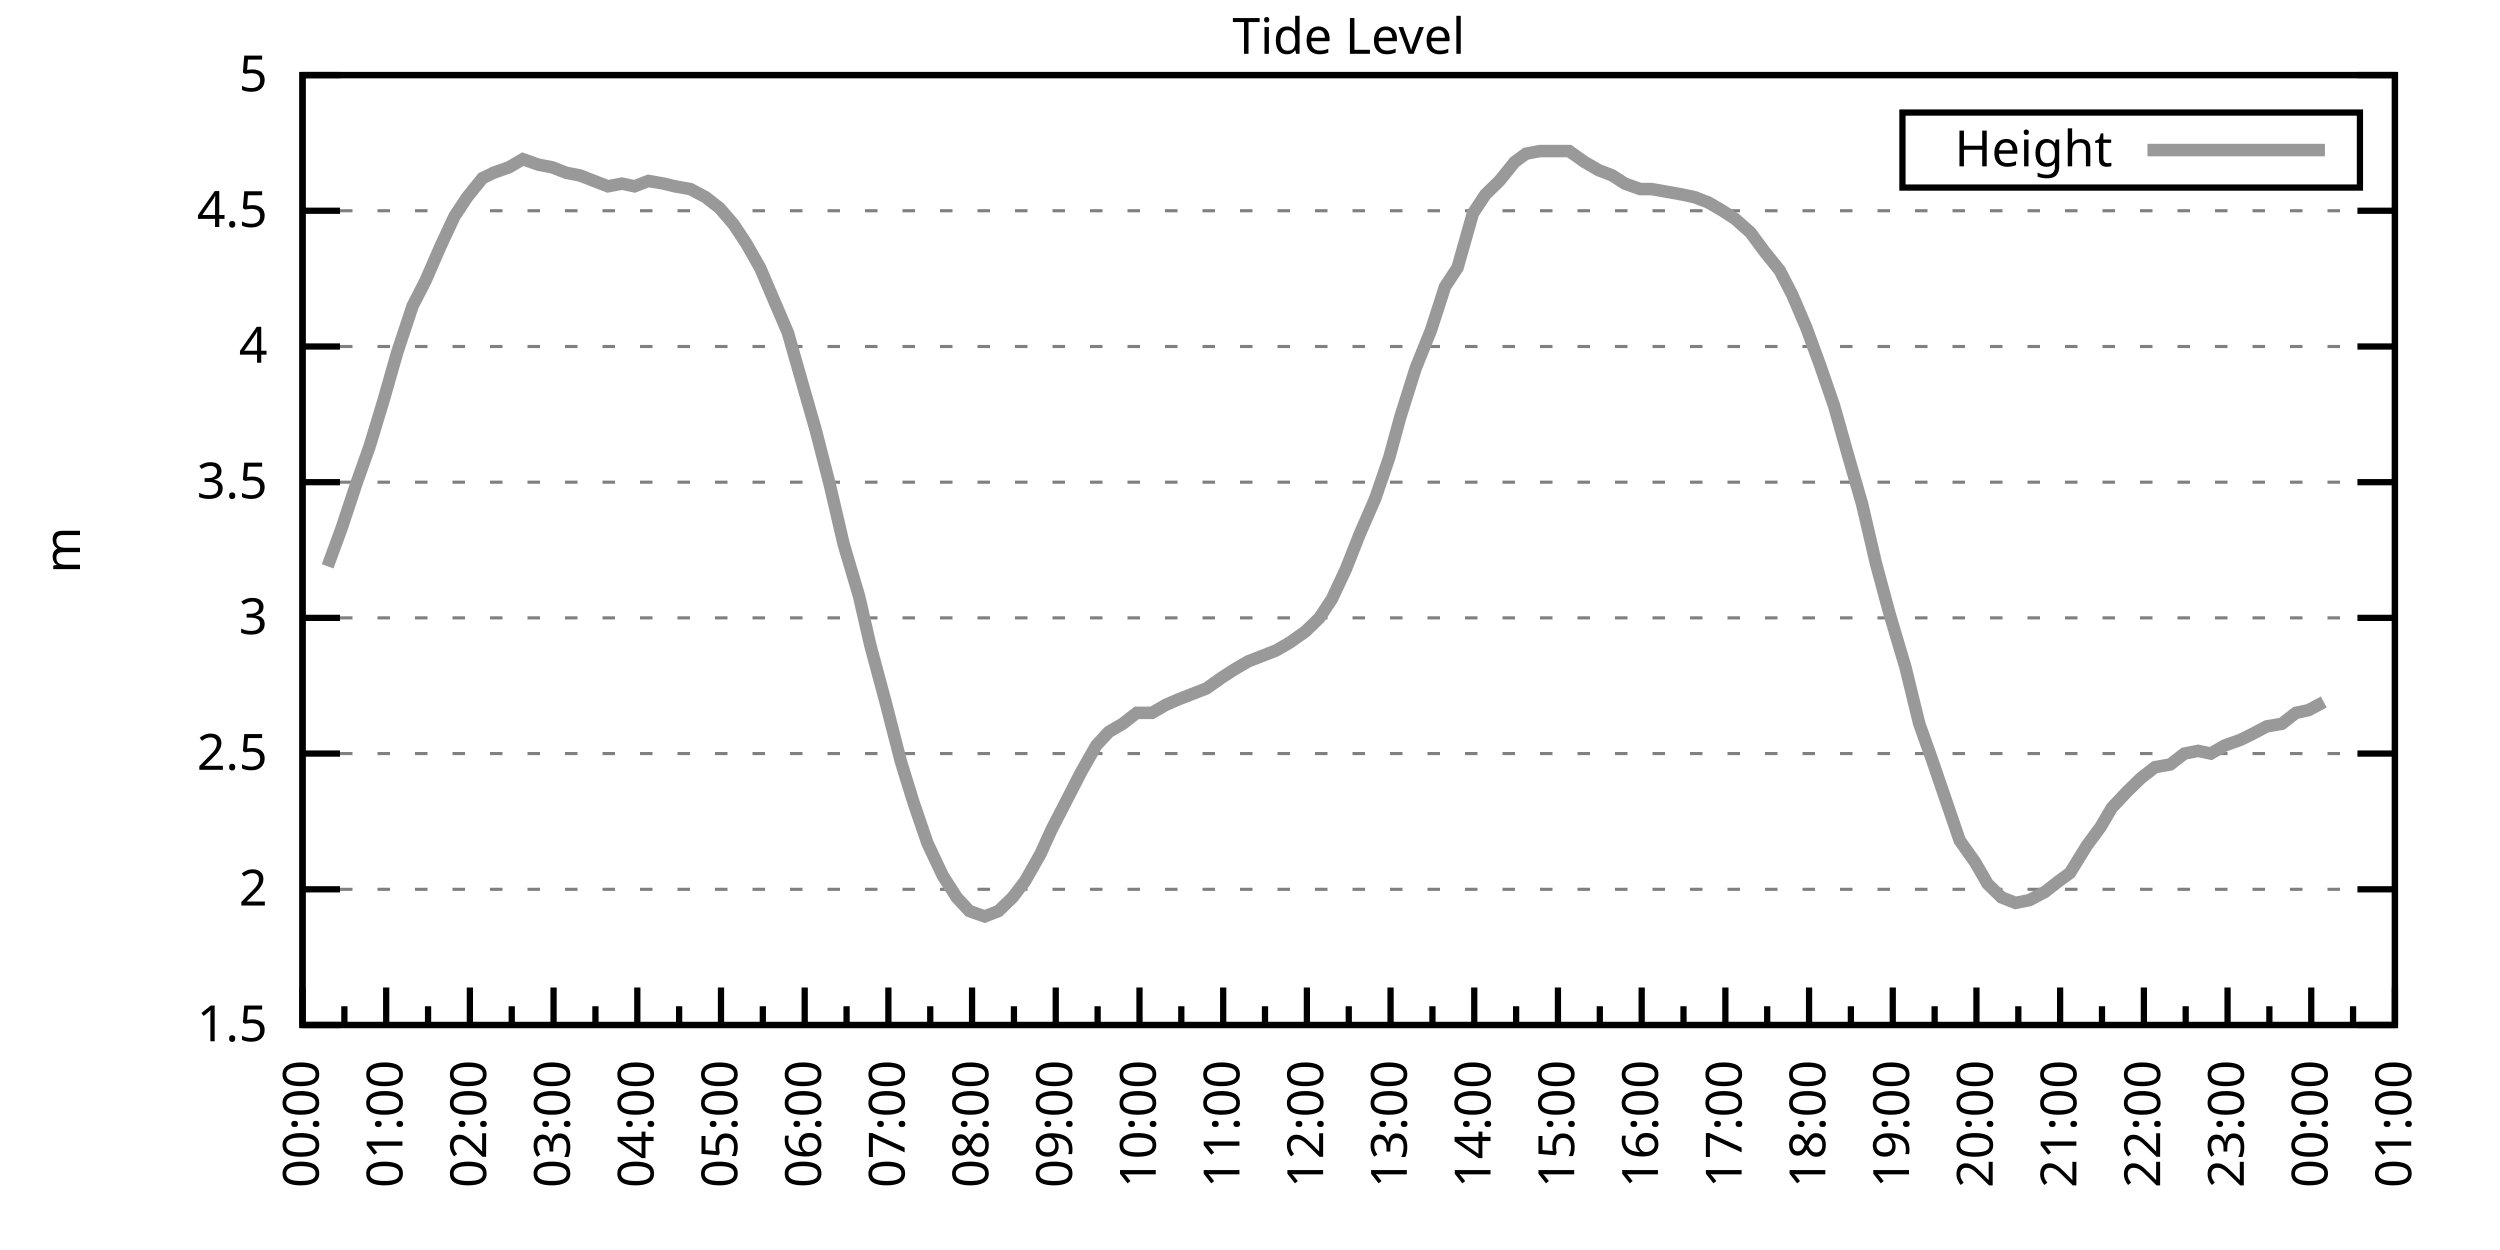
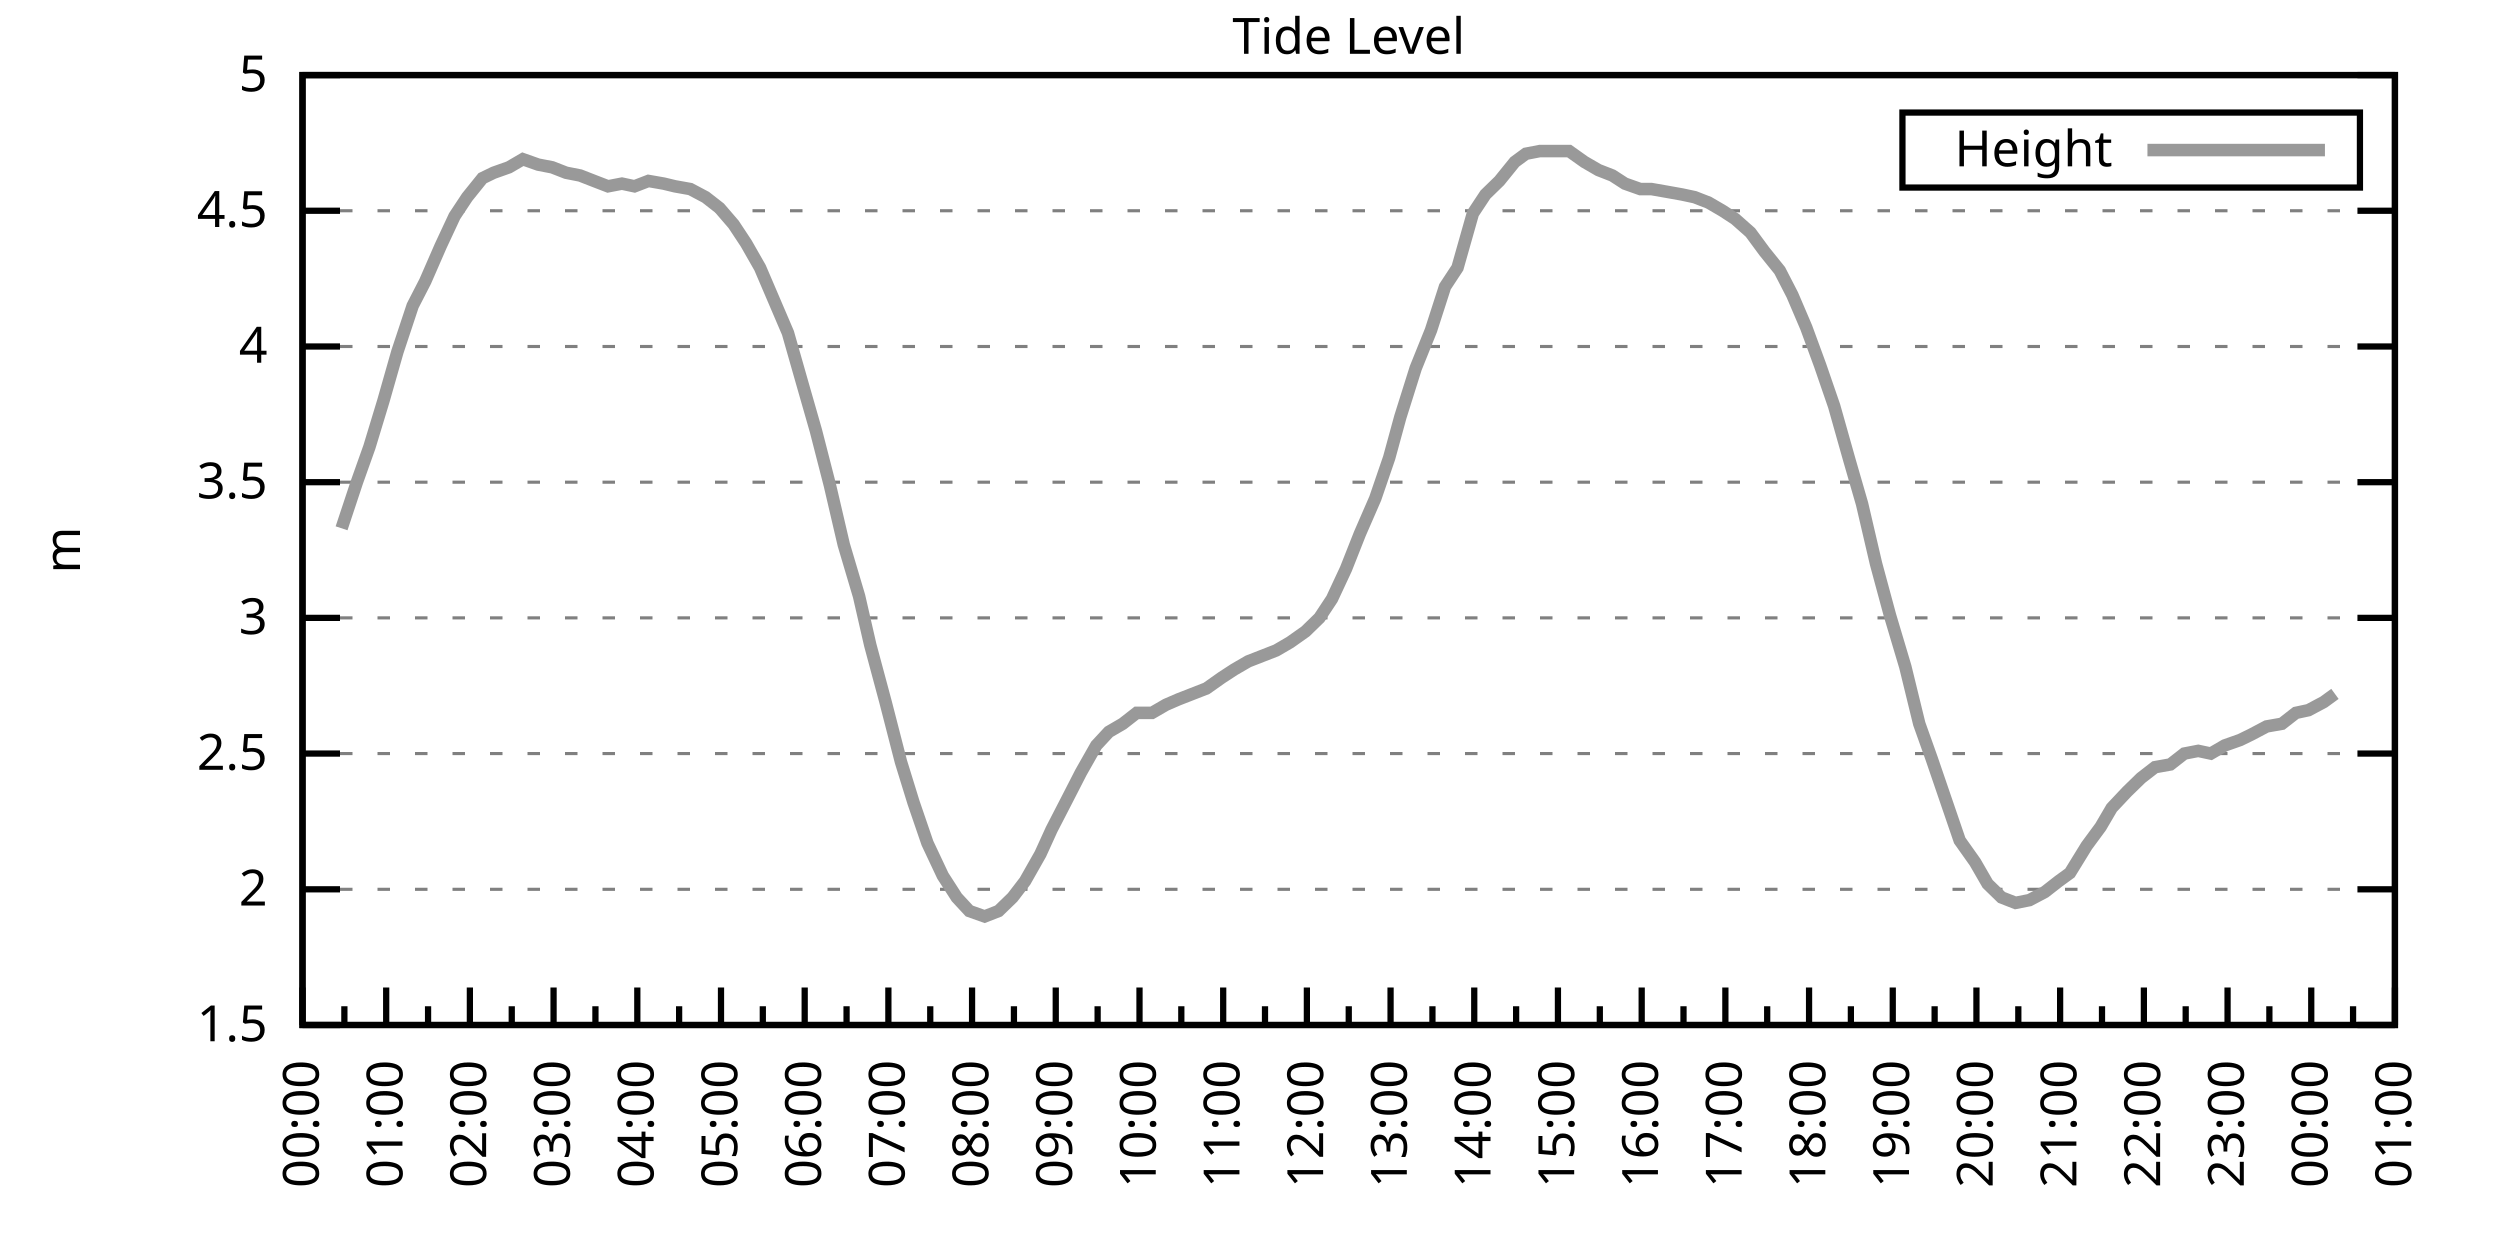
<svg xmlns="http://www.w3.org/2000/svg" xmlns:xlink="http://www.w3.org/1999/xlink" width="400" height="200" viewBox="0 0 400 200">
  <g id="gnuplot_canvas">
    <rect x="0" y="0" width="400" height="200" fill="none" />
    <defs>
      <circle id="gpDot" r="0.5" stroke-width="0.5" stroke="currentColor" />
      <path id="gpPt0" stroke-width="0.333" stroke="currentColor" d="M-1,0 h2 M0,-1 v2" />
      <path id="gpPt1" stroke-width="0.333" stroke="currentColor" d="M-1,-1 L1,1 M1,-1 L-1,1" />
      <path id="gpPt2" stroke-width="0.333" stroke="currentColor" d="M-1,0 L1,0 M0,-1 L0,1 M-1,-1 L1,1 M-1,1 L1,-1" />
      <rect id="gpPt3" stroke-width="0.333" stroke="currentColor" x="-1" y="-1" width="2" height="2" />
      <rect id="gpPt4" stroke-width="0.333" stroke="currentColor" fill="currentColor" x="-1" y="-1" width="2" height="2" />
      <circle id="gpPt5" stroke-width="0.333" stroke="currentColor" cx="0" cy="0" r="1" />
      <use xlink:href="#gpPt5" id="gpPt6" fill="currentColor" stroke="none" />
      <path id="gpPt7" stroke-width="0.333" stroke="currentColor" d="M0,-1.33 L-1.33,0.67 L1.33,0.67 z" />
      <use xlink:href="#gpPt7" id="gpPt8" fill="currentColor" stroke="none" />
      <use xlink:href="#gpPt7" id="gpPt9" stroke="currentColor" transform="rotate(180)" />
      <use xlink:href="#gpPt9" id="gpPt10" fill="currentColor" stroke="none" />
      <use xlink:href="#gpPt3" id="gpPt11" stroke="currentColor" transform="rotate(45)" />
      <use xlink:href="#gpPt11" id="gpPt12" fill="currentColor" stroke="none" />
      <path id="gpPt13" stroke-width="0.333" stroke="currentColor" d="M0,1.330 L1.265,0.411 L0.782,-1.067 L-0.782,-1.076 L-1.265,0.411 z" />
      <use xlink:href="#gpPt13" id="gpPt14" fill="currentColor" stroke="none" />
      <filter id="textbox" filterUnits="objectBoundingBox" x="0" y="0" height="1" width="1">
        <feFlood flood-color="white" flood-opacity="1" result="bgnd" />
        <feComposite in="SourceGraphic" in2="bgnd" operator="atop" />
      </filter>
      <filter id="greybox" filterUnits="objectBoundingBox" x="0" y="0" height="1" width="1">
        <feFlood flood-color="lightgrey" flood-opacity="1" result="grey" />
        <feComposite in="SourceGraphic" in2="grey" operator="atop" />
      </filter>
    </defs>
    <g fill="none" color="white" stroke="currentColor" stroke-width="1.00" stroke-linecap="butt" stroke-linejoin="miter">
</g>
    <g fill="none" color="black" stroke="currentColor" stroke-width="1.00" stroke-linecap="butt" stroke-linejoin="miter">
      <g stroke="none" shape-rendering="crispEdges">
        <polygon fill="rgb(255, 255, 255)" points="48.40,164.00 383.18,164.00 383.18,12.02 48.40,12.02 " />
      </g>
    </g>
    <g fill="none" color="black" stroke="currentColor" stroke-width="1.00" stroke-linecap="butt" stroke-linejoin="miter">
</g>
    <g fill="none" color="black" stroke="black" stroke-width="0.50" stroke-linecap="butt" stroke-linejoin="miter">
</g>
    <g fill="none" color="gray" stroke="currentColor" stroke-width="0.50" stroke-linecap="butt" stroke-linejoin="miter">
      <path stroke="gray" stroke-dasharray="2,4" class="gridline" d="M48.40,164.00 L383.19,164.00  " />
    </g>
    <g fill="none" color="gray" stroke="gray" stroke-width="1.00" stroke-linecap="butt" stroke-linejoin="miter">
</g>
    <g fill="none" color="black" stroke="currentColor" stroke-width="1.00" stroke-linecap="butt" stroke-linejoin="miter">
      <path stroke="black" d="M48.40,164.00 L54.40,164.00 M383.19,164.00 L377.19,164.00  " />
      <g transform="translate(42.80,166.60)" stroke="none" fill="black" font-family="Sans" font-size="8.00" text-anchor="end">
        <text>
          <tspan font-family="Sans"> 1.5</tspan>
        </text>
      </g>
    </g>
    <g fill="none" color="black" stroke="currentColor" stroke-width="1.00" stroke-linecap="butt" stroke-linejoin="miter">
</g>
    <g fill="none" color="black" stroke="black" stroke-width="0.50" stroke-linecap="butt" stroke-linejoin="miter">
</g>
    <g fill="none" color="gray" stroke="currentColor" stroke-width="0.50" stroke-linecap="butt" stroke-linejoin="miter">
      <path stroke="gray" stroke-dasharray="2,4" class="gridline" d="M48.40,142.29 L383.19,142.29  " />
    </g>
    <g fill="none" color="gray" stroke="gray" stroke-width="1.00" stroke-linecap="butt" stroke-linejoin="miter">
</g>
    <g fill="none" color="black" stroke="currentColor" stroke-width="1.00" stroke-linecap="butt" stroke-linejoin="miter">
      <path stroke="black" d="M48.40,142.29 L54.40,142.29 M383.19,142.29 L377.19,142.29  " />
      <g transform="translate(42.80,144.89)" stroke="none" fill="black" font-family="Sans" font-size="8.00" text-anchor="end">
        <text>
          <tspan font-family="Sans"> 2</tspan>
        </text>
      </g>
    </g>
    <g fill="none" color="black" stroke="currentColor" stroke-width="1.00" stroke-linecap="butt" stroke-linejoin="miter">
</g>
    <g fill="none" color="black" stroke="black" stroke-width="0.50" stroke-linecap="butt" stroke-linejoin="miter">
</g>
    <g fill="none" color="gray" stroke="currentColor" stroke-width="0.50" stroke-linecap="butt" stroke-linejoin="miter">
      <path stroke="gray" stroke-dasharray="2,4" class="gridline" d="M48.40,120.57 L383.19,120.57  " />
    </g>
    <g fill="none" color="gray" stroke="gray" stroke-width="1.00" stroke-linecap="butt" stroke-linejoin="miter">
</g>
    <g fill="none" color="black" stroke="currentColor" stroke-width="1.00" stroke-linecap="butt" stroke-linejoin="miter">
      <path stroke="black" d="M48.40,120.57 L54.40,120.57 M383.19,120.57 L377.19,120.57  " />
      <g transform="translate(42.80,123.17)" stroke="none" fill="black" font-family="Sans" font-size="8.00" text-anchor="end">
        <text>
          <tspan font-family="Sans"> 2.5</tspan>
        </text>
      </g>
    </g>
    <g fill="none" color="black" stroke="currentColor" stroke-width="1.00" stroke-linecap="butt" stroke-linejoin="miter">
</g>
    <g fill="none" color="black" stroke="black" stroke-width="0.50" stroke-linecap="butt" stroke-linejoin="miter">
</g>
    <g fill="none" color="gray" stroke="currentColor" stroke-width="0.50" stroke-linecap="butt" stroke-linejoin="miter">
      <path stroke="gray" stroke-dasharray="2,4" class="gridline" d="M48.40,98.86 L383.19,98.86  " />
    </g>
    <g fill="none" color="gray" stroke="gray" stroke-width="1.00" stroke-linecap="butt" stroke-linejoin="miter">
</g>
    <g fill="none" color="black" stroke="currentColor" stroke-width="1.00" stroke-linecap="butt" stroke-linejoin="miter">
      <path stroke="black" d="M48.40,98.86 L54.40,98.86 M383.19,98.86 L377.19,98.86  " />
      <g transform="translate(42.80,101.46)" stroke="none" fill="black" font-family="Sans" font-size="8.00" text-anchor="end">
        <text>
          <tspan font-family="Sans"> 3</tspan>
        </text>
      </g>
    </g>
    <g fill="none" color="black" stroke="currentColor" stroke-width="1.00" stroke-linecap="butt" stroke-linejoin="miter">
</g>
    <g fill="none" color="black" stroke="black" stroke-width="0.50" stroke-linecap="butt" stroke-linejoin="miter">
</g>
    <g fill="none" color="gray" stroke="currentColor" stroke-width="0.50" stroke-linecap="butt" stroke-linejoin="miter">
      <path stroke="gray" stroke-dasharray="2,4" class="gridline" d="M48.40,77.15 L383.19,77.15  " />
    </g>
    <g fill="none" color="gray" stroke="gray" stroke-width="1.00" stroke-linecap="butt" stroke-linejoin="miter">
</g>
    <g fill="none" color="black" stroke="currentColor" stroke-width="1.00" stroke-linecap="butt" stroke-linejoin="miter">
      <path stroke="black" d="M48.40,77.15 L54.40,77.15 M383.19,77.15 L377.19,77.15  " />
      <g transform="translate(42.80,79.75)" stroke="none" fill="black" font-family="Sans" font-size="8.00" text-anchor="end">
        <text>
          <tspan font-family="Sans"> 3.5</tspan>
        </text>
      </g>
    </g>
    <g fill="none" color="black" stroke="currentColor" stroke-width="1.00" stroke-linecap="butt" stroke-linejoin="miter">
</g>
    <g fill="none" color="black" stroke="black" stroke-width="0.50" stroke-linecap="butt" stroke-linejoin="miter">
</g>
    <g fill="none" color="gray" stroke="currentColor" stroke-width="0.50" stroke-linecap="butt" stroke-linejoin="miter">
      <path stroke="gray" stroke-dasharray="2,4" class="gridline" d="M48.40,55.44 L383.19,55.44  " />
    </g>
    <g fill="none" color="gray" stroke="gray" stroke-width="1.00" stroke-linecap="butt" stroke-linejoin="miter">
</g>
    <g fill="none" color="black" stroke="currentColor" stroke-width="1.00" stroke-linecap="butt" stroke-linejoin="miter">
      <path stroke="black" d="M48.40,55.44 L54.40,55.44 M383.19,55.44 L377.19,55.44  " />
      <g transform="translate(42.80,58.04)" stroke="none" fill="black" font-family="Sans" font-size="8.00" text-anchor="end">
        <text>
          <tspan font-family="Sans"> 4</tspan>
        </text>
      </g>
    </g>
    <g fill="none" color="black" stroke="currentColor" stroke-width="1.00" stroke-linecap="butt" stroke-linejoin="miter">
</g>
    <g fill="none" color="black" stroke="black" stroke-width="0.50" stroke-linecap="butt" stroke-linejoin="miter">
</g>
    <g fill="none" color="gray" stroke="currentColor" stroke-width="0.50" stroke-linecap="butt" stroke-linejoin="miter">
      <path stroke="gray" stroke-dasharray="2,4" class="gridline" d="M48.40,33.72 L383.19,33.72  " />
    </g>
    <g fill="none" color="gray" stroke="gray" stroke-width="1.00" stroke-linecap="butt" stroke-linejoin="miter">
</g>
    <g fill="none" color="black" stroke="currentColor" stroke-width="1.00" stroke-linecap="butt" stroke-linejoin="miter">
      <path stroke="black" d="M48.40,33.72 L54.40,33.72 M383.19,33.72 L377.19,33.72  " />
      <g transform="translate(42.80,36.32)" stroke="none" fill="black" font-family="Sans" font-size="8.00" text-anchor="end">
        <text>
          <tspan font-family="Sans"> 4.5</tspan>
        </text>
      </g>
    </g>
    <g fill="none" color="black" stroke="currentColor" stroke-width="1.00" stroke-linecap="butt" stroke-linejoin="miter">
</g>
    <g fill="none" color="black" stroke="black" stroke-width="0.50" stroke-linecap="butt" stroke-linejoin="miter">
</g>
    <g fill="none" color="gray" stroke="currentColor" stroke-width="0.50" stroke-linecap="butt" stroke-linejoin="miter">
      <path stroke="gray" stroke-dasharray="2,4" class="gridline" d="M48.40,12.01 L383.19,12.01  " />
    </g>
    <g fill="none" color="gray" stroke="gray" stroke-width="1.00" stroke-linecap="butt" stroke-linejoin="miter">
</g>
    <g fill="none" color="black" stroke="currentColor" stroke-width="1.00" stroke-linecap="butt" stroke-linejoin="miter">
      <path stroke="black" d="M48.40,12.01 L54.40,12.01 M383.19,12.01 L377.19,12.01  " />
      <g transform="translate(42.80,14.61)" stroke="none" fill="black" font-family="Sans" font-size="8.00" text-anchor="end">
        <text>
          <tspan font-family="Sans"> 5</tspan>
        </text>
      </g>
    </g>
    <g fill="none" color="black" stroke="currentColor" stroke-width="1.00" stroke-linecap="butt" stroke-linejoin="miter">
      <path stroke="black" d="M48.40,164.00 L48.40,158.00  " />
      <g transform="translate(51.00,169.60) rotate(270)" stroke="none" fill="black" font-family="Sans" font-size="8.00" text-anchor="end">
        <text>
          <tspan font-family="Sans">00:00</tspan>
        </text>
      </g>
    </g>
    <g fill="none" color="black" stroke="currentColor" stroke-width="1.00" stroke-linecap="butt" stroke-linejoin="miter">
      <path stroke="black" d="M55.10,164.00 L55.10,161.00 M61.79,164.00 L61.79,158.00  " />
      <g transform="translate(64.39,169.60) rotate(270)" stroke="none" fill="black" font-family="Sans" font-size="8.00" text-anchor="end">
        <text>
          <tspan font-family="Sans">01:00</tspan>
        </text>
      </g>
    </g>
    <g fill="none" color="black" stroke="currentColor" stroke-width="1.00" stroke-linecap="butt" stroke-linejoin="miter">
      <path stroke="black" d="M68.49,164.00 L68.49,161.00 M75.18,164.00 L75.18,158.00  " />
      <g transform="translate(77.78,169.60) rotate(270)" stroke="none" fill="black" font-family="Sans" font-size="8.00" text-anchor="end">
        <text>
          <tspan font-family="Sans">02:00</tspan>
        </text>
      </g>
    </g>
    <g fill="none" color="black" stroke="currentColor" stroke-width="1.00" stroke-linecap="butt" stroke-linejoin="miter">
      <path stroke="black" d="M81.88,164.00 L81.88,161.00 M88.57,164.00 L88.57,158.00  " />
      <g transform="translate(91.17,169.60) rotate(270)" stroke="none" fill="black" font-family="Sans" font-size="8.00" text-anchor="end">
        <text>
          <tspan font-family="Sans">03:00</tspan>
        </text>
      </g>
    </g>
    <g fill="none" color="black" stroke="currentColor" stroke-width="1.00" stroke-linecap="butt" stroke-linejoin="miter">
      <path stroke="black" d="M95.27,164.00 L95.27,161.00 M101.97,164.00 L101.97,158.00  " />
      <g transform="translate(104.57,169.60) rotate(270)" stroke="none" fill="black" font-family="Sans" font-size="8.00" text-anchor="end">
        <text>
          <tspan font-family="Sans">04:00</tspan>
        </text>
      </g>
    </g>
    <g fill="none" color="black" stroke="currentColor" stroke-width="1.00" stroke-linecap="butt" stroke-linejoin="miter">
      <path stroke="black" d="M108.66,164.00 L108.66,161.00 M115.36,164.00 L115.36,158.00  " />
      <g transform="translate(117.96,169.60) rotate(270)" stroke="none" fill="black" font-family="Sans" font-size="8.00" text-anchor="end">
        <text>
          <tspan font-family="Sans">05:00</tspan>
        </text>
      </g>
    </g>
    <g fill="none" color="black" stroke="currentColor" stroke-width="1.00" stroke-linecap="butt" stroke-linejoin="miter">
      <path stroke="black" d="M122.05,164.00 L122.05,161.00 M128.75,164.00 L128.75,158.00  " />
      <g transform="translate(131.35,169.60) rotate(270)" stroke="none" fill="black" font-family="Sans" font-size="8.00" text-anchor="end">
        <text>
          <tspan font-family="Sans">06:00</tspan>
        </text>
      </g>
    </g>
    <g fill="none" color="black" stroke="currentColor" stroke-width="1.00" stroke-linecap="butt" stroke-linejoin="miter">
      <path stroke="black" d="M135.45,164.00 L135.45,161.00 M142.14,164.00 L142.14,158.00  " />
      <g transform="translate(144.74,169.60) rotate(270)" stroke="none" fill="black" font-family="Sans" font-size="8.00" text-anchor="end">
        <text>
          <tspan font-family="Sans">07:00</tspan>
        </text>
      </g>
    </g>
    <g fill="none" color="black" stroke="currentColor" stroke-width="1.00" stroke-linecap="butt" stroke-linejoin="miter">
      <path stroke="black" d="M148.84,164.00 L148.84,161.00 M155.53,164.00 L155.53,158.00  " />
      <g transform="translate(158.13,169.60) rotate(270)" stroke="none" fill="black" font-family="Sans" font-size="8.00" text-anchor="end">
        <text>
          <tspan font-family="Sans">08:00</tspan>
        </text>
      </g>
    </g>
    <g fill="none" color="black" stroke="currentColor" stroke-width="1.00" stroke-linecap="butt" stroke-linejoin="miter">
      <path stroke="black" d="M162.23,164.00 L162.23,161.00 M168.92,164.00 L168.92,158.00  " />
      <g transform="translate(171.52,169.60) rotate(270)" stroke="none" fill="black" font-family="Sans" font-size="8.00" text-anchor="end">
        <text>
          <tspan font-family="Sans">09:00</tspan>
        </text>
      </g>
    </g>
    <g fill="none" color="black" stroke="currentColor" stroke-width="1.00" stroke-linecap="butt" stroke-linejoin="miter">
      <path stroke="black" d="M175.62,164.00 L175.62,161.00 M182.32,164.00 L182.32,158.00  " />
      <g transform="translate(184.92,169.60) rotate(270)" stroke="none" fill="black" font-family="Sans" font-size="8.00" text-anchor="end">
        <text>
          <tspan font-family="Sans">10:00</tspan>
        </text>
      </g>
    </g>
    <g fill="none" color="black" stroke="currentColor" stroke-width="1.00" stroke-linecap="butt" stroke-linejoin="miter">
      <path stroke="black" d="M189.01,164.00 L189.01,161.00 M195.71,164.00 L195.71,158.00  " />
      <g transform="translate(198.31,169.60) rotate(270)" stroke="none" fill="black" font-family="Sans" font-size="8.00" text-anchor="end">
        <text>
          <tspan font-family="Sans">11:00</tspan>
        </text>
      </g>
    </g>
    <g fill="none" color="black" stroke="currentColor" stroke-width="1.00" stroke-linecap="butt" stroke-linejoin="miter">
      <path stroke="black" d="M202.40,164.00 L202.40,161.00 M209.10,164.00 L209.10,158.00  " />
      <g transform="translate(211.70,169.60) rotate(270)" stroke="none" fill="black" font-family="Sans" font-size="8.00" text-anchor="end">
        <text>
          <tspan font-family="Sans">12:00</tspan>
        </text>
      </g>
    </g>
    <g fill="none" color="black" stroke="currentColor" stroke-width="1.00" stroke-linecap="butt" stroke-linejoin="miter">
      <path stroke="black" d="M215.80,164.00 L215.80,161.00 M222.49,164.00 L222.49,158.00  " />
      <g transform="translate(225.09,169.60) rotate(270)" stroke="none" fill="black" font-family="Sans" font-size="8.00" text-anchor="end">
        <text>
          <tspan font-family="Sans">13:00</tspan>
        </text>
      </g>
    </g>
    <g fill="none" color="black" stroke="currentColor" stroke-width="1.00" stroke-linecap="butt" stroke-linejoin="miter">
      <path stroke="black" d="M229.19,164.00 L229.19,161.00 M235.88,164.00 L235.88,158.00  " />
      <g transform="translate(238.48,169.60) rotate(270)" stroke="none" fill="black" font-family="Sans" font-size="8.00" text-anchor="end">
        <text>
          <tspan font-family="Sans">14:00</tspan>
        </text>
      </g>
    </g>
    <g fill="none" color="black" stroke="currentColor" stroke-width="1.00" stroke-linecap="butt" stroke-linejoin="miter">
      <path stroke="black" d="M242.58,164.00 L242.58,161.00 M249.27,164.00 L249.27,158.00  " />
      <g transform="translate(251.87,169.60) rotate(270)" stroke="none" fill="black" font-family="Sans" font-size="8.00" text-anchor="end">
        <text>
          <tspan font-family="Sans">15:00</tspan>
        </text>
      </g>
    </g>
    <g fill="none" color="black" stroke="currentColor" stroke-width="1.00" stroke-linecap="butt" stroke-linejoin="miter">
      <path stroke="black" d="M255.97,164.00 L255.97,161.00 M262.67,164.00 L262.67,158.00  " />
      <g transform="translate(265.27,169.60) rotate(270)" stroke="none" fill="black" font-family="Sans" font-size="8.00" text-anchor="end">
        <text>
          <tspan font-family="Sans">16:00</tspan>
        </text>
      </g>
    </g>
    <g fill="none" color="black" stroke="currentColor" stroke-width="1.00" stroke-linecap="butt" stroke-linejoin="miter">
      <path stroke="black" d="M269.36,164.00 L269.36,161.00 M276.06,164.00 L276.06,158.00  " />
      <g transform="translate(278.66,169.60) rotate(270)" stroke="none" fill="black" font-family="Sans" font-size="8.00" text-anchor="end">
        <text>
          <tspan font-family="Sans">17:00</tspan>
        </text>
      </g>
    </g>
    <g fill="none" color="black" stroke="currentColor" stroke-width="1.00" stroke-linecap="butt" stroke-linejoin="miter">
      <path stroke="black" d="M282.75,164.00 L282.75,161.00 M289.45,164.00 L289.45,158.00  " />
      <g transform="translate(292.05,169.60) rotate(270)" stroke="none" fill="black" font-family="Sans" font-size="8.00" text-anchor="end">
        <text>
          <tspan font-family="Sans">18:00</tspan>
        </text>
      </g>
    </g>
    <g fill="none" color="black" stroke="currentColor" stroke-width="1.00" stroke-linecap="butt" stroke-linejoin="miter">
      <path stroke="black" d="M296.14,164.00 L296.14,161.00 M302.84,164.00 L302.84,158.00  " />
      <g transform="translate(305.44,169.60) rotate(270)" stroke="none" fill="black" font-family="Sans" font-size="8.00" text-anchor="end">
        <text>
          <tspan font-family="Sans">19:00</tspan>
        </text>
      </g>
    </g>
    <g fill="none" color="black" stroke="currentColor" stroke-width="1.00" stroke-linecap="butt" stroke-linejoin="miter">
      <path stroke="black" d="M309.54,164.00 L309.54,161.00 M316.23,164.00 L316.23,158.00  " />
      <g transform="translate(318.83,169.60) rotate(270)" stroke="none" fill="black" font-family="Sans" font-size="8.00" text-anchor="end">
        <text>
          <tspan font-family="Sans">20:00</tspan>
        </text>
      </g>
    </g>
    <g fill="none" color="black" stroke="currentColor" stroke-width="1.00" stroke-linecap="butt" stroke-linejoin="miter">
      <path stroke="black" d="M322.93,164.00 L322.93,161.00 M329.62,164.00 L329.62,158.00  " />
      <g transform="translate(332.22,169.60) rotate(270)" stroke="none" fill="black" font-family="Sans" font-size="8.00" text-anchor="end">
        <text>
          <tspan font-family="Sans">21:00</tspan>
        </text>
      </g>
    </g>
    <g fill="none" color="black" stroke="currentColor" stroke-width="1.00" stroke-linecap="butt" stroke-linejoin="miter">
      <path stroke="black" d="M336.32,164.00 L336.32,161.00 M343.02,164.00 L343.02,158.00  " />
      <g transform="translate(345.62,169.60) rotate(270)" stroke="none" fill="black" font-family="Sans" font-size="8.00" text-anchor="end">
        <text>
          <tspan font-family="Sans">22:00</tspan>
        </text>
      </g>
    </g>
    <g fill="none" color="black" stroke="currentColor" stroke-width="1.00" stroke-linecap="butt" stroke-linejoin="miter">
      <path stroke="black" d="M349.71,164.00 L349.71,161.00 M356.41,164.00 L356.41,158.00  " />
      <g transform="translate(359.01,169.60) rotate(270)" stroke="none" fill="black" font-family="Sans" font-size="8.00" text-anchor="end">
        <text>
          <tspan font-family="Sans">23:00</tspan>
        </text>
      </g>
    </g>
    <g fill="none" color="black" stroke="currentColor" stroke-width="1.00" stroke-linecap="butt" stroke-linejoin="miter">
      <path stroke="black" d="M363.10,164.00 L363.10,161.00 M369.80,164.00 L369.80,158.00  " />
      <g transform="translate(372.40,169.60) rotate(270)" stroke="none" fill="black" font-family="Sans" font-size="8.00" text-anchor="end">
        <text>
          <tspan font-family="Sans">00:00</tspan>
        </text>
      </g>
    </g>
    <g fill="none" color="black" stroke="currentColor" stroke-width="1.00" stroke-linecap="butt" stroke-linejoin="miter">
      <path stroke="black" d="M376.49,164.00 L376.49,161.00 M383.19,164.00 L383.19,158.00  " />
      <g transform="translate(385.79,169.60) rotate(270)" stroke="none" fill="black" font-family="Sans" font-size="8.00" text-anchor="end">
        <text>
          <tspan font-family="Sans">01:00</tspan>
        </text>
      </g>
    </g>
    <g fill="none" color="black" stroke="currentColor" stroke-width="1.00" stroke-linecap="butt" stroke-linejoin="miter">
</g>
    <g fill="none" color="black" stroke="currentColor" stroke-width="1.00" stroke-linecap="butt" stroke-linejoin="miter">
      <path stroke="black" d="M48.40,12.01 L48.40,164.00 L383.19,164.00 L383.19,12.01 L48.40,12.01 Z  " />
    </g>
    <g fill="none" color="black" stroke="currentColor" stroke-width="1.00" stroke-linecap="butt" stroke-linejoin="miter">
      <g transform="translate(12.80,88.01) rotate(270)" stroke="none" fill="black" font-family="Sans" font-size="8.00" text-anchor="middle">
        <text>
          <tspan font-family="Sans">m</tspan>
        </text>
      </g>
    </g>
    <g fill="none" color="black" stroke="currentColor" stroke-width="1.00" stroke-linecap="butt" stroke-linejoin="miter">
</g>
    <g fill="none" color="black" stroke="currentColor" stroke-width="1.00" stroke-linecap="butt" stroke-linejoin="miter">
      <path stroke="black" d="M304.39,30.01 L304.39,18.01 L377.59,18.01 L377.59,30.01 L304.39,30.01 Z  " />
    </g>
    <g id="Tide_level_plot_1">
      <g fill="none" color="white" stroke="black" stroke-width="2.00" stroke-linecap="butt" stroke-linejoin="miter">
</g>
      <g fill="none" color="black" stroke="currentColor" stroke-width="2.00" stroke-linecap="butt" stroke-linejoin="miter">
        <g transform="translate(337.99,26.61)" stroke="none" fill="black" font-family="Sans" font-size="8.00" text-anchor="end">
          <text>
            <tspan font-family="Sans">Height</tspan>
          </text>
        </g>
      </g>
      <g fill="none" color="black" stroke="currentColor" stroke-width="2.00" stroke-linecap="butt" stroke-linejoin="miter">
-         <path stroke="rgb(153, 153, 153)" d="M343.59,24.01 L371.99,24.01 M52.42,90.61 L54.65,84.53 L57.10,77.15 L59.11,71.50 L61.35,64.12 L63.58,56.30   L66.03,48.92 L68.04,45.01 L70.50,39.37 L72.73,34.59 L74.74,31.55 L77.19,28.51 L78.98,27.64 L81.43,26.77   L83.66,25.47 L86.12,26.34 L88.35,26.77 L90.58,27.64 L92.82,28.08 L95.05,28.95 L97.28,29.81 L99.51,29.38   L101.52,29.81 L103.75,28.95 L106.21,29.38 L107.99,29.81 L110.45,30.25 L112.90,31.55 L115.13,33.29 L117.37,35.89   L119.38,38.93 L121.61,42.84 L123.84,48.05 L126.07,53.26 L128.30,61.08 L130.54,68.90 L132.77,77.58 L135.00,87.14   L137.45,95.39 L139.24,103.20 L141.69,112.32 L144.15,121.88 L146.16,128.39 L148.39,134.90 L150.85,140.12 L153.08,143.59   L155.09,145.76 L157.54,146.63 L159.77,145.76 L162.01,143.59 L164.01,140.98 L166.47,136.64 L168.25,132.73 L170.71,127.96   L172.94,123.61 L175.40,119.27 L177.41,117.10 L179.64,115.80 L181.87,114.06 L184.32,114.06 L186.56,112.76 L188.57,111.89   L190.80,111.02 L193.03,110.15 L195.48,108.42 L197.49,107.11 L199.73,105.81 L201.96,104.94 L204.19,104.07 L206.42,102.77   L208.88,101.03 L211.11,98.86 L213.12,95.82 L215.35,91.04 L217.58,85.40 L220.04,79.75 L222.27,73.24 L224.05,66.73   L226.51,58.91 L228.96,52.83 L231.20,45.88 L233.20,42.84 L235.66,34.16 L237.67,31.12 L239.90,28.95 L242.36,25.91   L244.14,24.60 L246.37,24.17 L251.06,24.17 L253.51,25.91 L255.75,27.21 L257.98,28.08 L259.99,29.38 L262.44,30.25   L264.23,30.25 L266.68,30.68 L269.14,31.12 L271.15,31.55 L273.38,32.42 L275.61,33.72 L277.62,35.03 L280.07,37.20   L282.31,40.24 L284.76,43.28 L286.77,47.18 L289.00,52.40 L291.23,58.48 L293.47,64.99 L295.92,73.67 L297.93,80.62   L300.16,90.18 L302.39,98.43 L304.85,106.68 L307.08,115.80 L309.09,121.44 L311.32,127.96 L313.55,134.47 L316.01,137.94   L318.02,141.42 L320.25,143.59 L322.48,144.46 L324.71,144.02 L327.17,142.72 L329.40,140.98 L331.19,139.68 L333.86,135.34   L336.10,132.30 L337.88,129.26 L340.34,126.65 L342.57,124.48 L344.80,122.75 L347.26,122.31 L349.49,120.57 L351.72,120.14   L353.73,120.57 L355.96,119.27 L358.42,118.40 L360.20,117.53 L362.66,116.23 L365.11,115.80 L367.34,114.06 L369.35,113.63   L371.81,112.32  " />
+         <path stroke="rgb(153, 153, 153)" d="M343.59,24.01 L371.99,24.01 M54.65,84.53 L57.10,77.15 L59.11,71.50 L61.35,64.12 L63.58,56.30 L66.03,48.92   L68.04,45.01 L70.50,39.37 L72.73,34.59 L74.74,31.55 L77.19,28.51 L78.98,27.64 L81.43,26.77 L83.66,25.47   L86.12,26.34 L88.35,26.77 L90.58,27.64 L92.82,28.08 L95.05,28.95 L97.28,29.81 L99.51,29.38 L101.52,29.81   L103.75,28.95 L106.21,29.38 L107.99,29.81 L110.45,30.25 L112.90,31.55 L115.13,33.29 L117.37,35.89 L119.38,38.93   L121.61,42.84 L123.84,48.05 L126.07,53.26 L128.30,61.08 L130.54,68.90 L132.77,77.58 L135.00,87.14 L137.45,95.39   L139.24,103.20 L141.69,112.32 L144.15,121.88 L146.16,128.39 L148.39,134.90 L150.85,140.12 L153.08,143.59 L155.09,145.76   L157.54,146.63 L159.77,145.76 L162.01,143.59 L164.01,140.98 L166.47,136.64 L168.25,132.73 L170.71,127.96 L172.94,123.61   L175.40,119.27 L177.41,117.10 L179.64,115.80 L181.87,114.06 L184.32,114.06 L186.56,112.76 L188.57,111.89 L190.80,111.02   L193.03,110.15 L195.48,108.42 L197.49,107.11 L199.73,105.81 L201.96,104.94 L204.19,104.07 L206.42,102.77 L208.88,101.03   L211.11,98.86 L213.12,95.82 L215.35,91.04 L217.58,85.40 L220.04,79.75 L222.27,73.24 L224.05,66.73 L226.51,58.91   L228.96,52.83 L231.20,45.88 L233.20,42.84 L235.66,34.16 L237.67,31.12 L239.90,28.95 L242.36,25.91 L244.14,24.60   L246.37,24.17 L251.06,24.17 L253.51,25.91 L255.75,27.21 L257.98,28.08 L259.99,29.38 L262.44,30.25 L264.23,30.25   L266.68,30.68 L269.14,31.12 L271.15,31.55 L273.38,32.42 L275.61,33.72 L277.62,35.03 L280.07,37.20 L282.31,40.24   L284.76,43.28 L286.77,47.18 L289.00,52.40 L291.23,58.48 L293.47,64.99 L295.92,73.67 L297.93,80.62 L300.16,90.18   L302.39,98.43 L304.85,106.68 L307.08,115.80 L309.09,121.44 L311.32,127.96 L313.55,134.47 L316.01,137.94 L318.02,141.42   L320.25,143.59 L322.48,144.46 L324.71,144.02 L327.17,142.72 L329.40,140.98 L331.19,139.68 L333.86,135.34 L336.10,132.30   L337.88,129.26 L340.34,126.65 L342.57,124.48 L344.80,122.75 L347.26,122.31 L349.49,120.57 L351.72,120.14 L353.73,120.57   L355.96,119.27 L358.42,118.40 L360.20,117.53 L362.66,116.23 L365.11,115.80 L367.34,114.06 L369.35,113.63 L371.81,112.32   L373.59,111.02  " />
      </g>
    </g>
    <g fill="none" color="black" stroke="currentColor" stroke-width="2.00" stroke-linecap="butt" stroke-linejoin="miter">
</g>
    <g fill="none" color="black" stroke="black" stroke-width="1.00" stroke-linecap="butt" stroke-linejoin="miter">
</g>
    <g fill="none" color="black" stroke="currentColor" stroke-width="1.00" stroke-linecap="butt" stroke-linejoin="miter">
      <path stroke="black" d="M48.40,12.01 L48.40,164.00 L383.19,164.00 L383.19,12.01 L48.40,12.01 Z  " />
    </g>
    <g fill="none" color="black" stroke="currentColor" stroke-width="1.00" stroke-linecap="butt" stroke-linejoin="miter">
      <g transform="translate(215.79,8.61)" stroke="none" fill="black" font-family="Sans" font-size="8.00" text-anchor="middle">
        <text>
          <tspan font-family="Sans">Tide Level</tspan>
        </text>
      </g>
    </g>
    <g fill="none" color="black" stroke="currentColor" stroke-width="1.00" stroke-linecap="butt" stroke-linejoin="miter">
</g>
  </g>
</svg>
